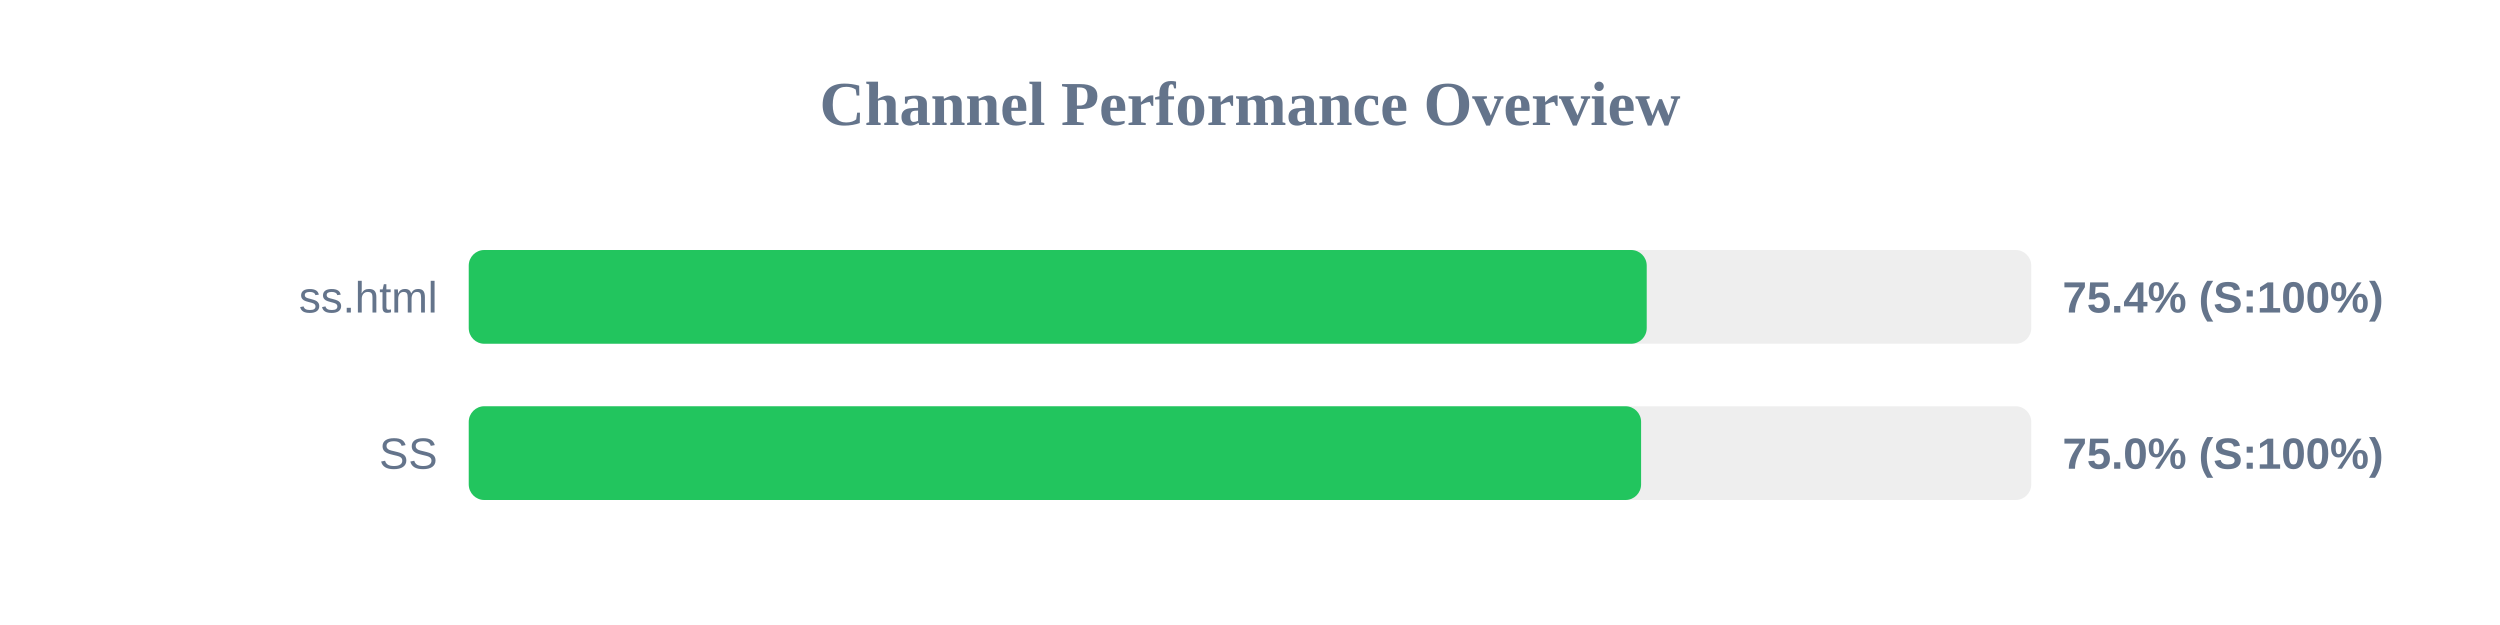
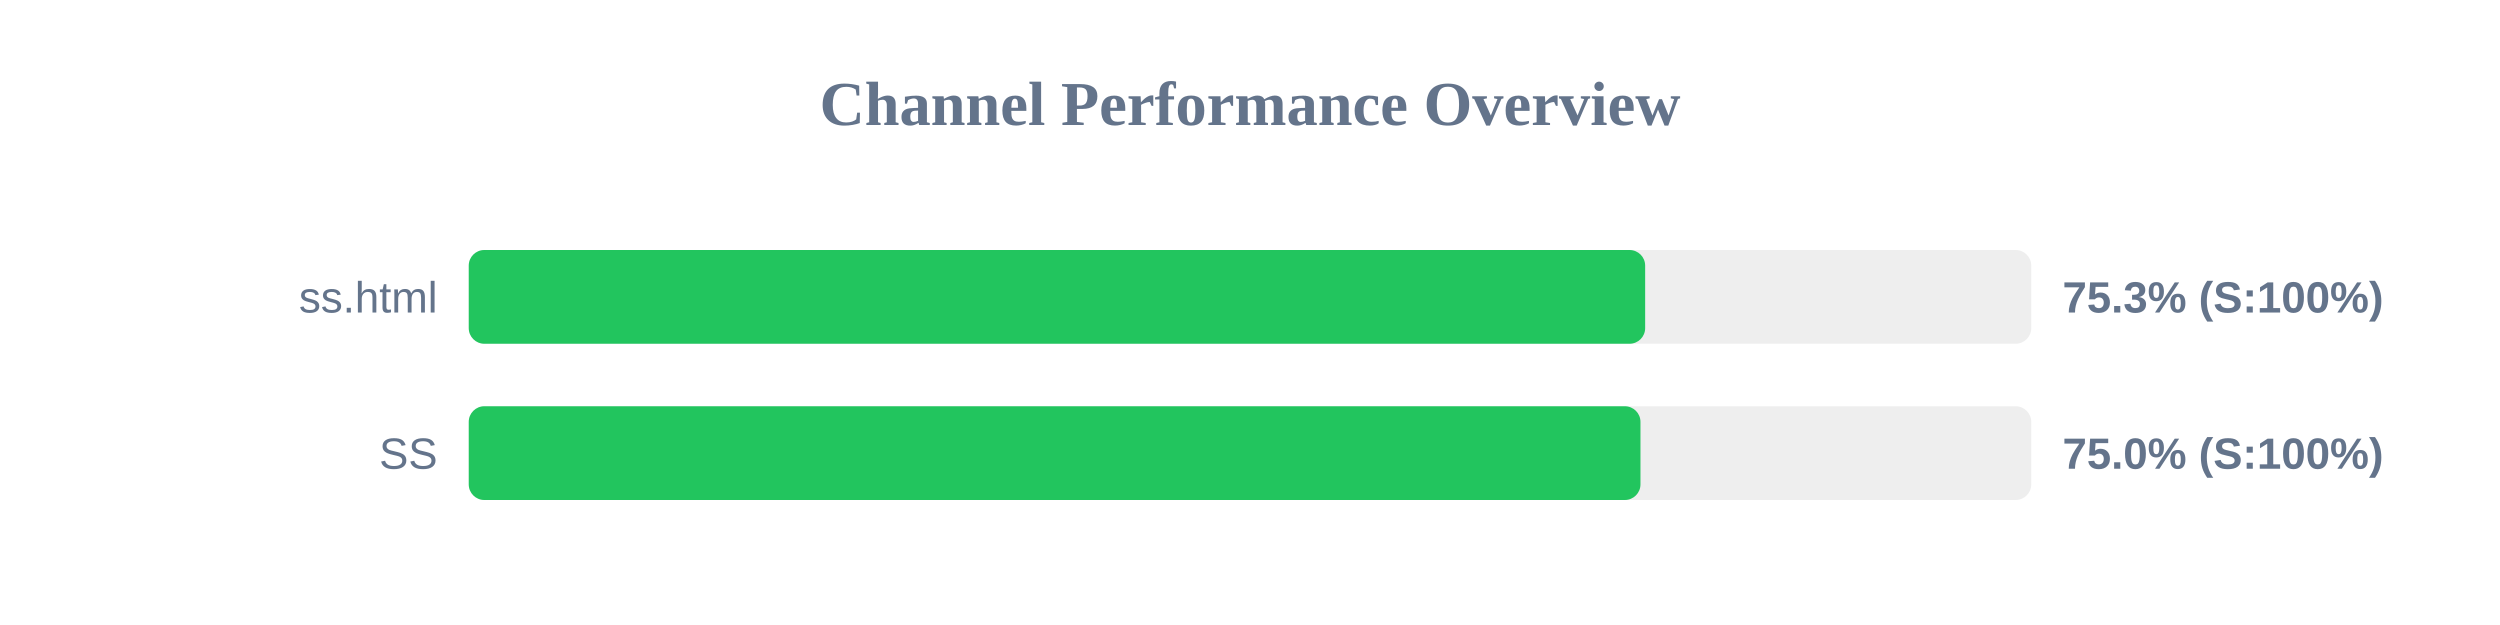
<svg xmlns="http://www.w3.org/2000/svg" width="800" height="200" version="1.1">
  <style>
        .row { font: 14px Arial; fill: #64748b; }
        .score { font: bold 14px Arial; fill: #64748b; }
    </style>
  <text x="400" y="40" text-anchor="middle" font-size="20px" font-weight="bold" fill="#64748b">Channel Performance Overview</text>
  <rect x="150" y="80" width="500" height="30" fill="#eee" rx="5" />
-   <rect x="150" y="80" width="376.95" height="30" fill="#22c55e" rx="5" />
+   <rect x="150" y="80" width="376.45" height="30" fill="#22c55e" rx="5" />
  <text x="140" y="100" text-anchor="end" class="row">ss.html</text>
-   <text x="660" y="100" text-anchor="start" class="score">75.4% (S:100%)</text>
+   <text x="660" y="100" text-anchor="start" class="score">75.3% (S:100%)</text>
  <rect x="150" y="130" width="500" height="30" fill="#eee" rx="5" />
-   <rect x="150" y="130" width="375.15" height="30" fill="#22c55e" rx="5" />
+   <rect x="150" y="130" width="374.95" height="30" fill="#22c55e" rx="5" />
  <text x="140" y="150" text-anchor="end" class="row">SS</text>
  <text x="660" y="150" text-anchor="start" class="score">75.0% (S:100%)</text>
</svg>
